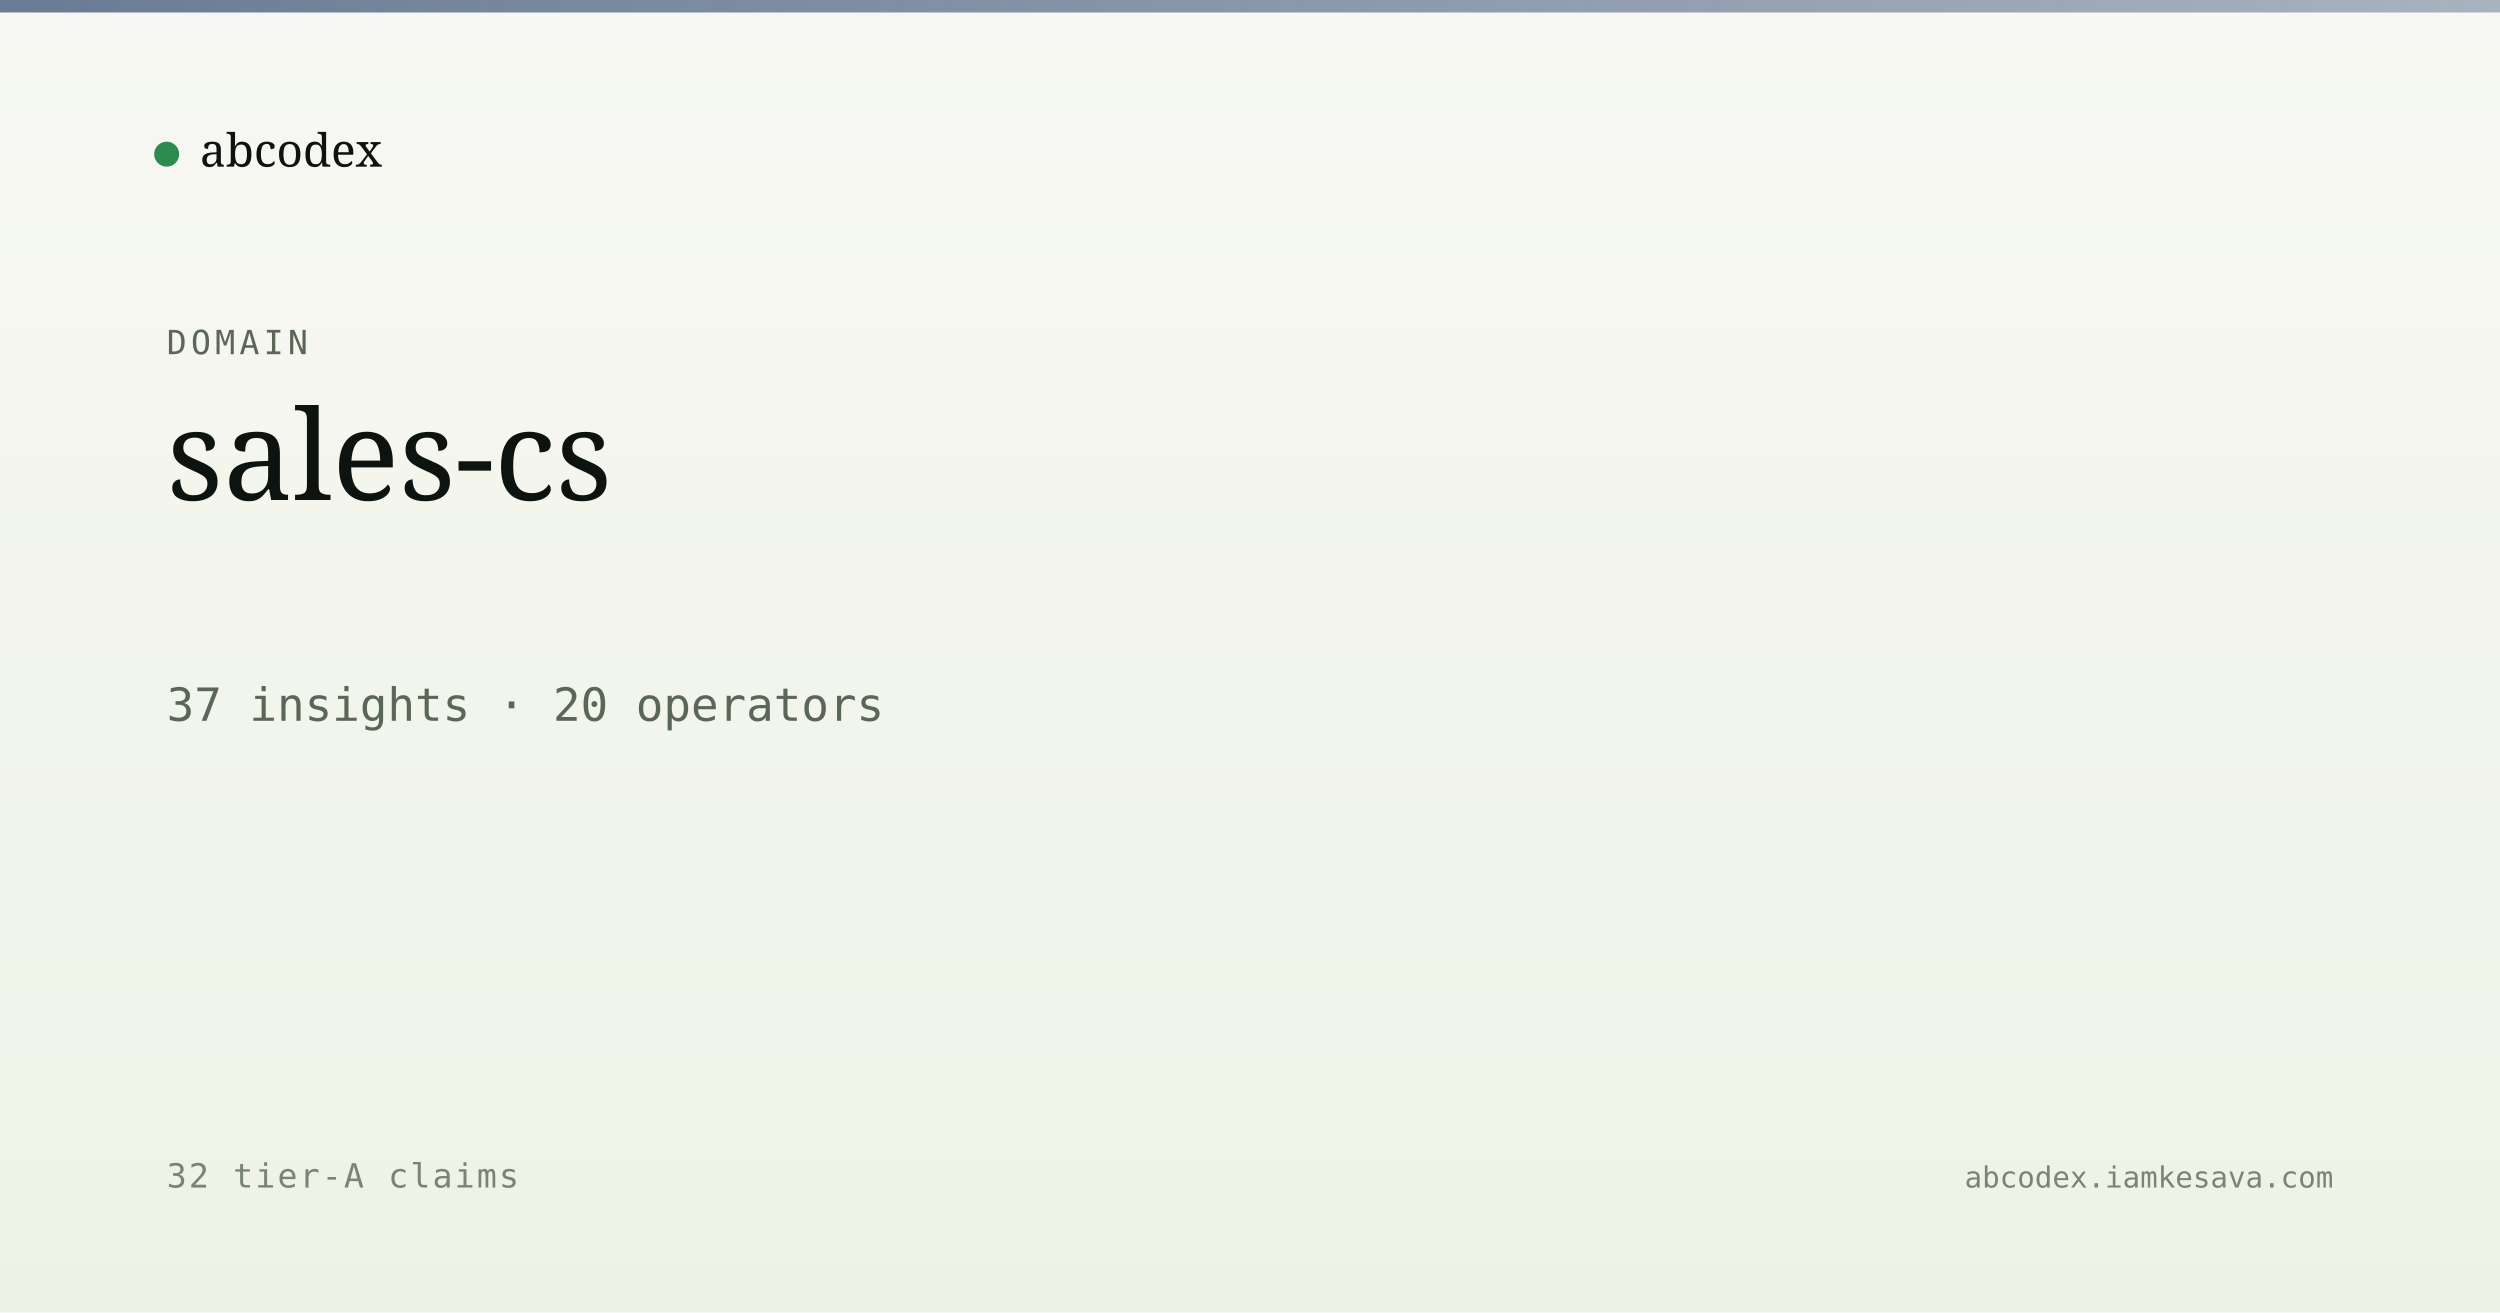
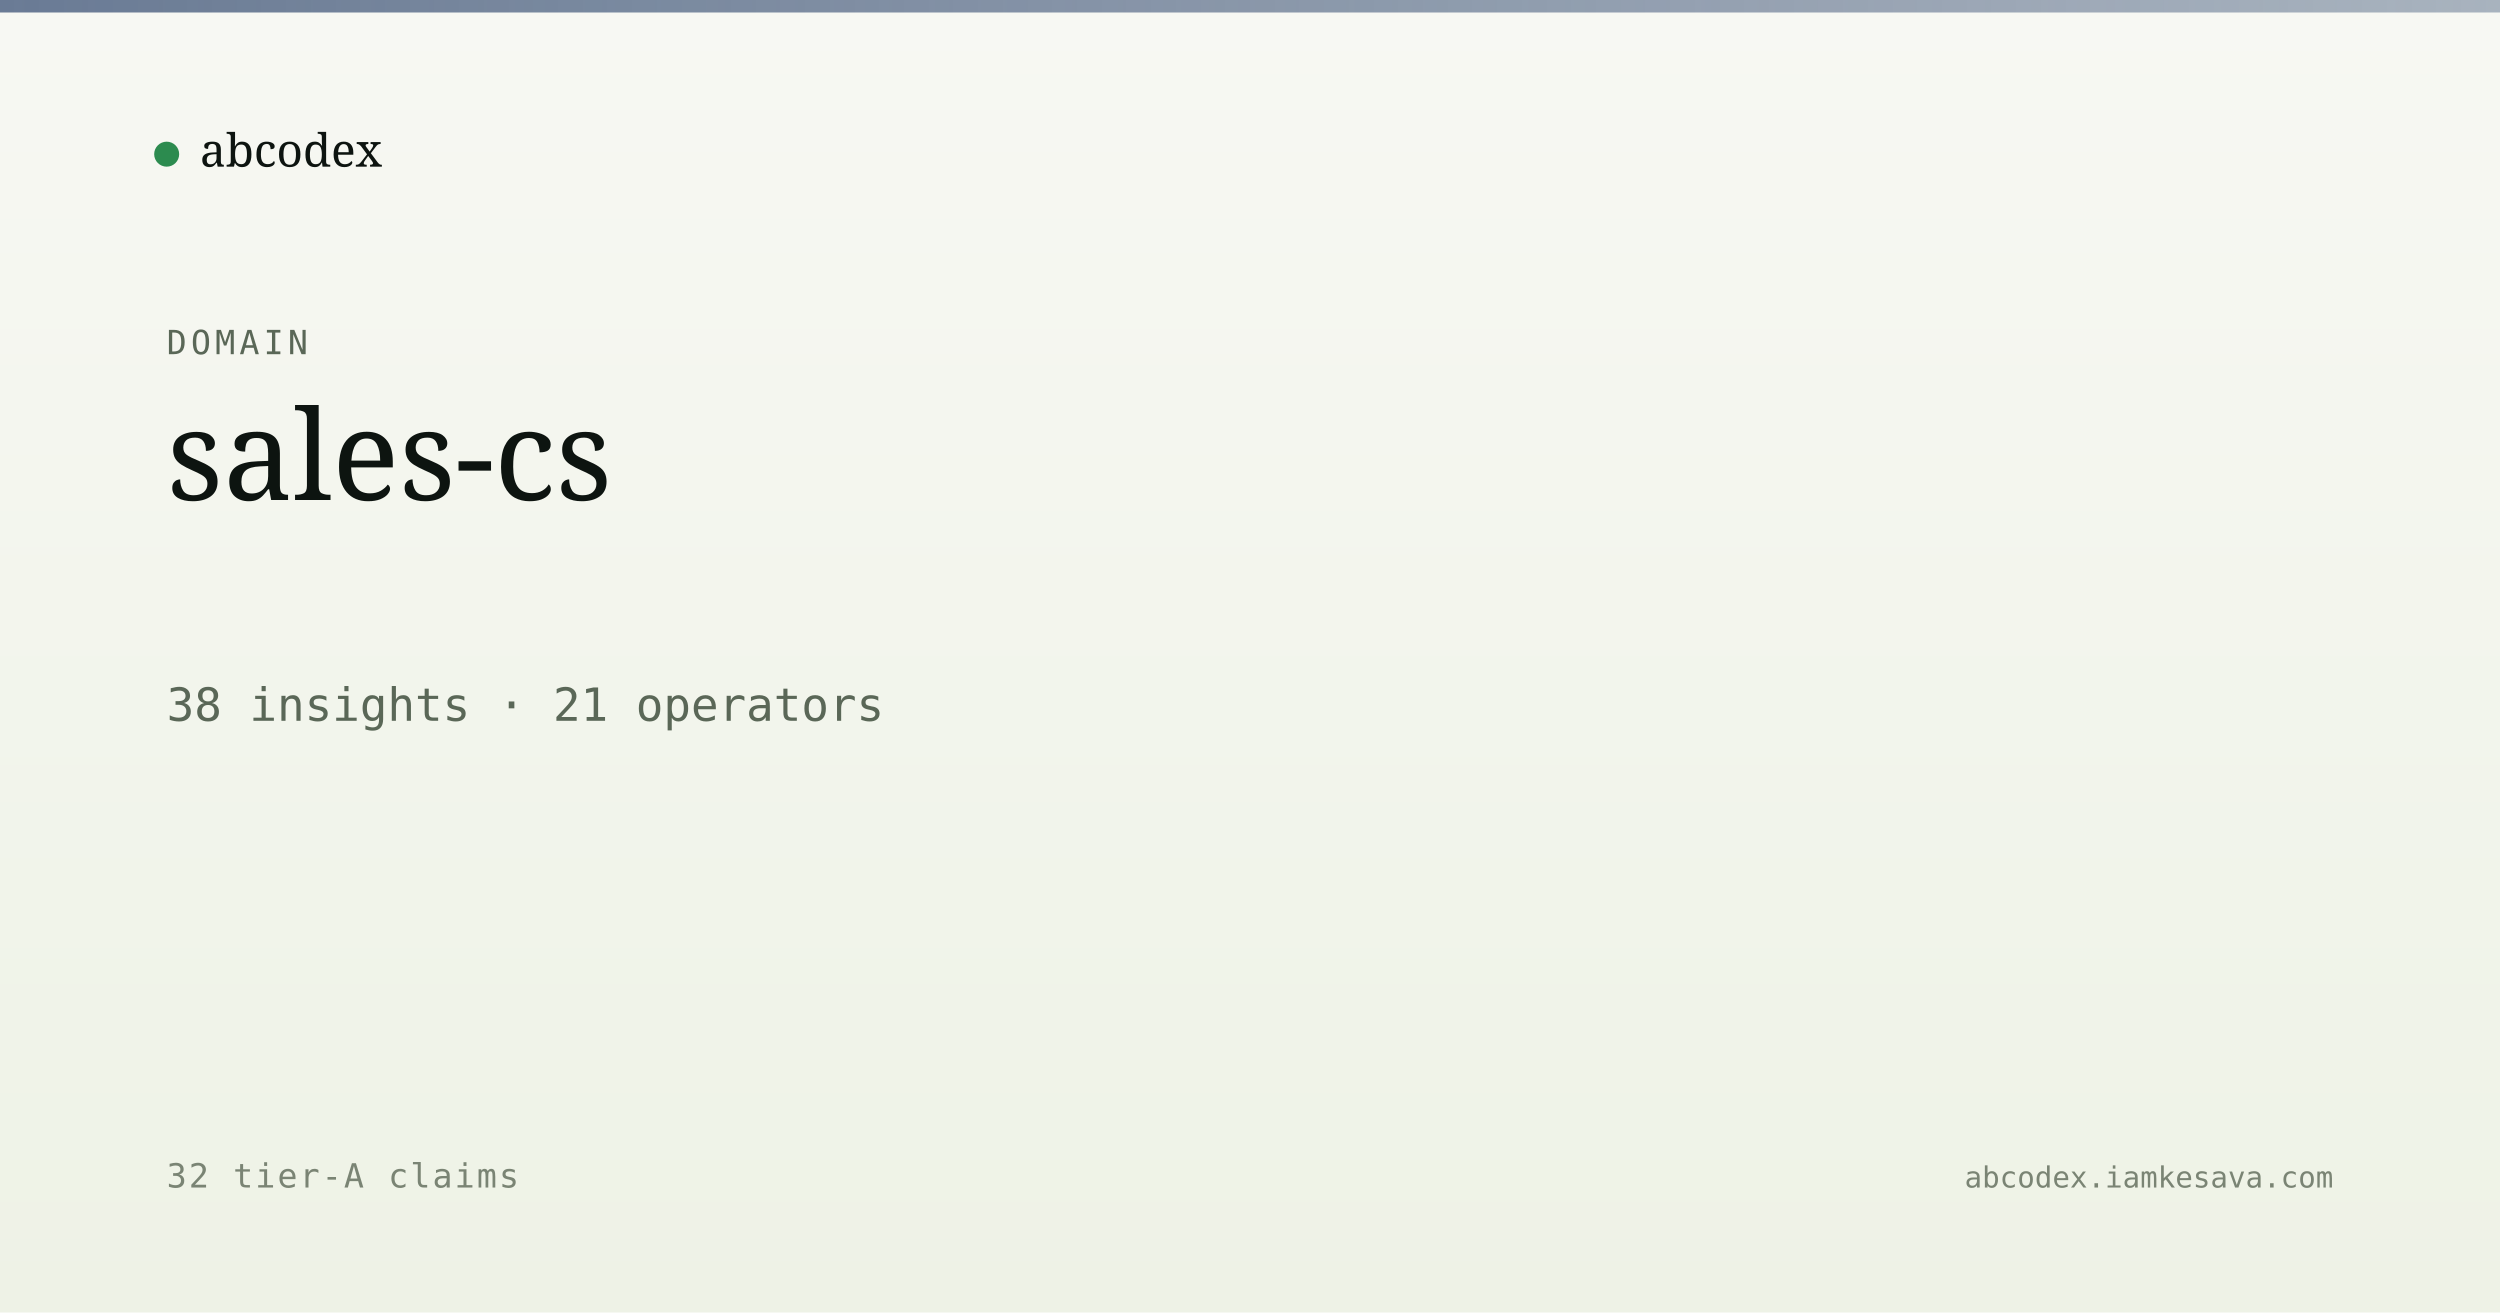
<svg xmlns="http://www.w3.org/2000/svg" viewBox="0 0 1200 630" width="1200" height="630">
  <defs>
    <linearGradient id="bg" x1="0" y1="0" x2="0" y2="1">
      <stop offset="0" stop-color="#f7f8f3" />
      <stop offset="1" stop-color="#eef2e6" />
    </linearGradient>
    <linearGradient id="band" x1="0" y1="0" x2="1" y2="0">
      <stop offset="0" stop-color="#5a6d8a" stop-opacity="0.9" />
      <stop offset="1" stop-color="#5a6d8a" stop-opacity="0.5" />
    </linearGradient>
  </defs>
  <rect width="1200" height="630" fill="url(#bg)" />
  <rect x="0" y="0" width="1200" height="6" fill="url(#band)" />
  <g transform="translate(80, 60)">
    <circle cx="0" cy="14" r="6" fill="#2c8b4f" />
    <text x="16" y="20" font-family="Newsreader, serif" font-size="22" fill="#0d1410">abcodex</text>
  </g>
  <text x="80" y="170" font-family="JetBrains Mono, monospace" font-size="16" fill="#5a6757" letter-spacing="2">DOMAIN</text>
  <text x="80" y="240" font-family="Newsreader, serif" font-size="60" font-weight="500" fill="#0d1410">sales-cs</text>
-   <text x="80" y="346" font-family="JetBrains Mono, monospace" font-size="22" fill="#5a6757">37 insights · 20 operators</text>
+   <text x="80" y="346" font-family="JetBrains Mono, monospace" font-size="22" fill="#5a6757">38 insights · 21 operators</text>
  <text x="80" y="570" font-family="JetBrains Mono, monospace" font-size="16" fill="#7a8474" letter-spacing="1">32 tier-A claims</text>
  <text x="1120" y="570" text-anchor="end" font-family="JetBrains Mono, monospace" font-size="14" fill="#7a8474">abcodex.iamkesava.com</text>
</svg>
